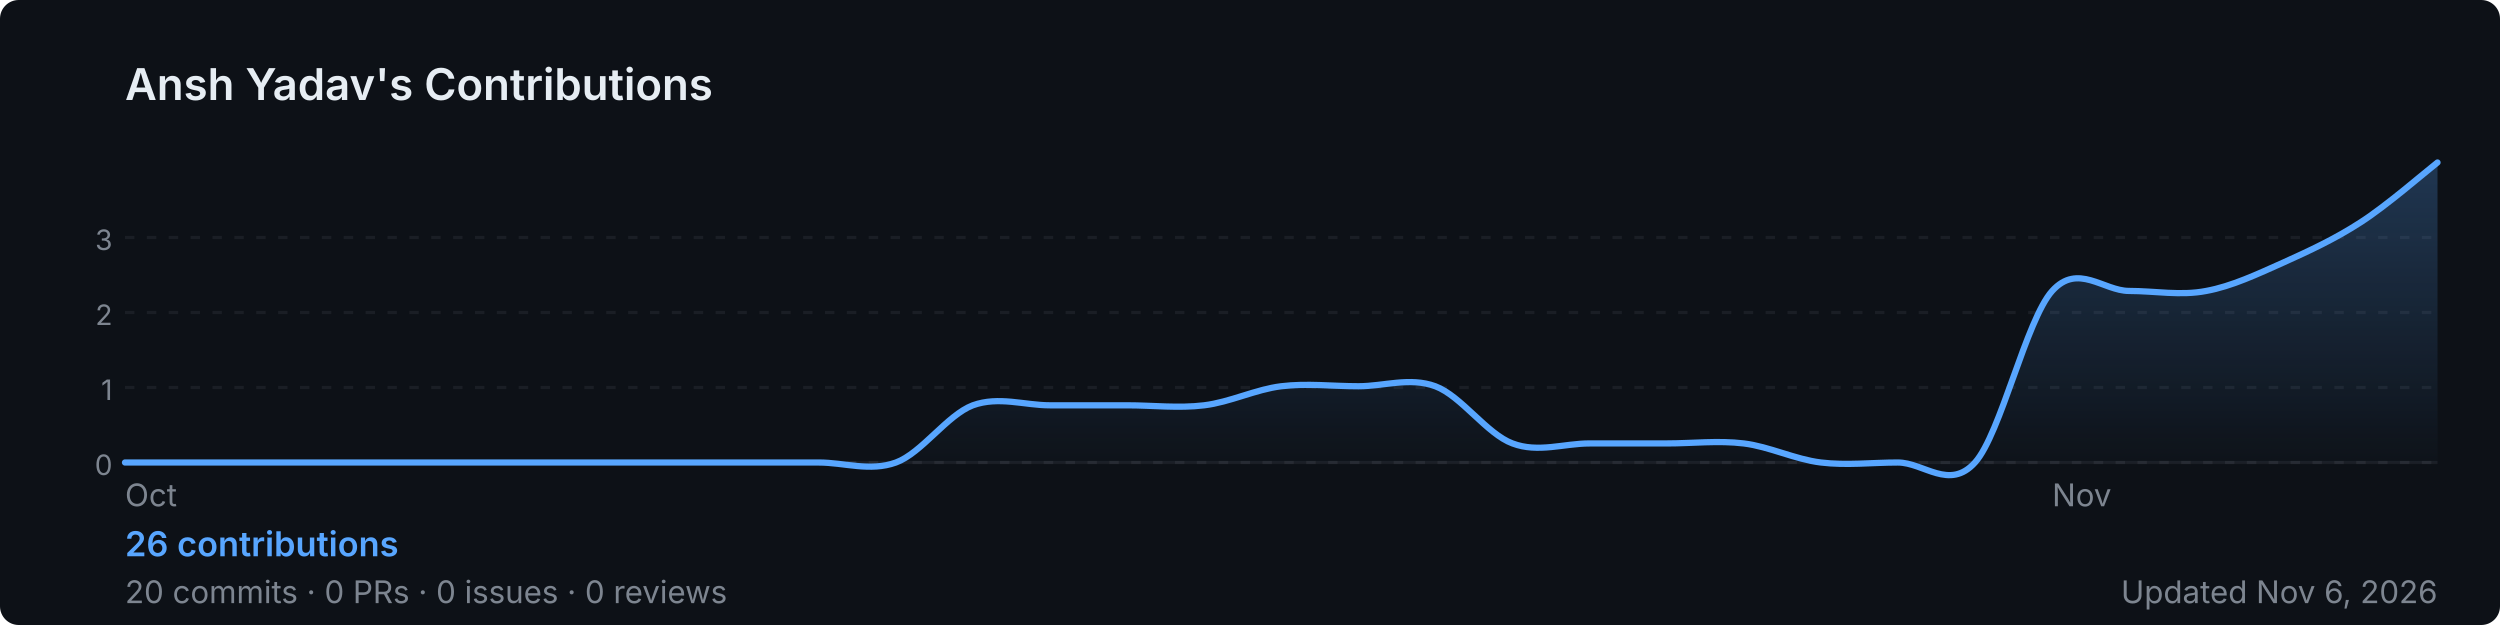
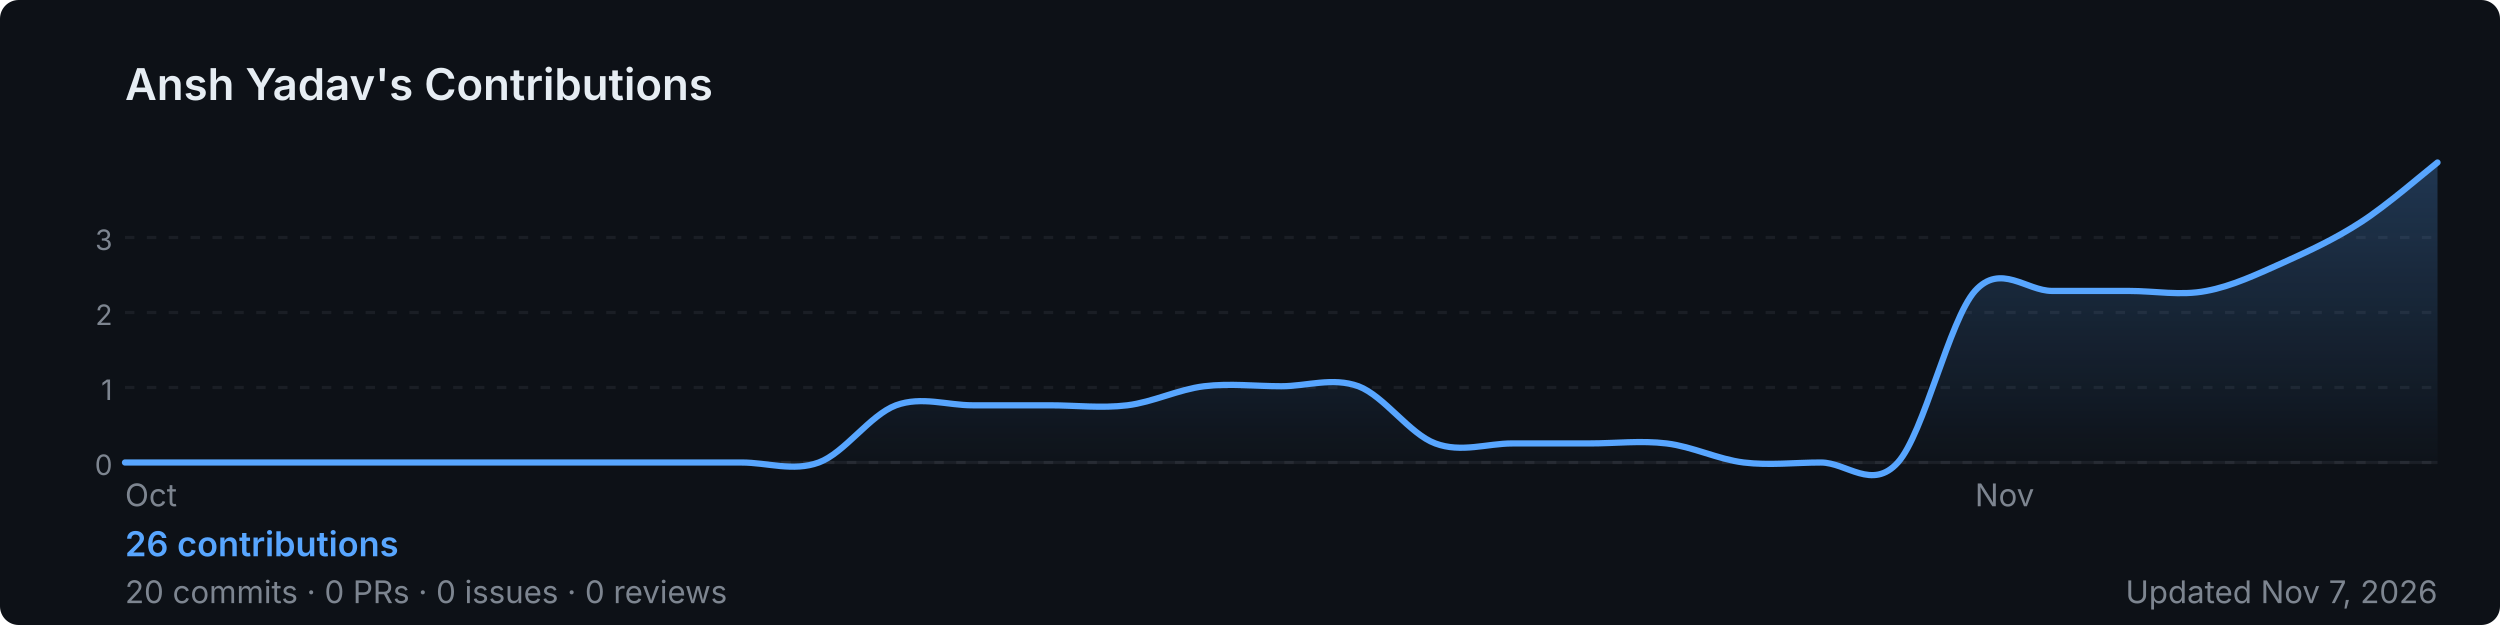
<svg xmlns="http://www.w3.org/2000/svg" width="800" height="200" viewBox="0 0 800 200" role="img" aria-label="Ansh Yadav's GitHub contribution graph">
  <defs>
-     <linearGradient id="area-pgsog" x1="0" y1="0" x2="0" y2="1">
+     <linearGradient id="area-00s0a" x1="0" y1="0" x2="0" y2="1">
      <stop offset="0%" stop-color="rgba(88,166,255,0.25)" />
      <stop offset="100%" stop-color="rgba(88,166,255,0)" />
    </linearGradient>
  </defs>
  <rect width="800" height="200" rx="6" fill="#0d1117" />
  <text x="40" y="32" font-size="14" font-weight="600" fill="#e6edf3" font-family="-apple-system,BlinkMacSystemFont,'Segoe UI',sans-serif">
    Ansh Yadav's Contributions
  </text>
  <line x1="40" y1="76.0" x2="780" y2="76.0" stroke="rgba(240,246,252,0.06)" stroke-width="1" stroke-dasharray="3,4" />
  <text x="36" y="80.0" font-size="9" fill="#7d8590" font-family="-apple-system,BlinkMacSystemFont,'Segoe UI',sans-serif" text-anchor="end">3</text>
  <line x1="40" y1="100.0" x2="780" y2="100.0" stroke="rgba(240,246,252,0.06)" stroke-width="1" stroke-dasharray="3,4" />
  <text x="36" y="104.0" font-size="9" fill="#7d8590" font-family="-apple-system,BlinkMacSystemFont,'Segoe UI',sans-serif" text-anchor="end">2</text>
  <line x1="40" y1="124.0" x2="780" y2="124.0" stroke="rgba(240,246,252,0.06)" stroke-width="1" stroke-dasharray="3,4" />
  <text x="36" y="128.0" font-size="9" fill="#7d8590" font-family="-apple-system,BlinkMacSystemFont,'Segoe UI',sans-serif" text-anchor="end">1</text>
  <line x1="40" y1="148.0" x2="780" y2="148.0" stroke="rgba(240,246,252,0.06)" stroke-width="1" stroke-dasharray="3,4" />
  <text x="36" y="152.0" font-size="9" fill="#7d8590" font-family="-apple-system,BlinkMacSystemFont,'Segoe UI',sans-serif" text-anchor="end">0</text>
  <line x1="40" y1="148" x2="780" y2="148" stroke="rgba(240,246,252,0.06)" stroke-width="1" />
-   <path d="M 40.0,148.0 C 44.1,148.0 56.4,148.0 64.7,148.0 C 72.9,148.0 81.1,148.0 89.3,148.0 C 97.6,148.0 105.8,148.0 114.0,148.0 C 122.2,148.0 130.4,148.0 138.7,148.0 C 146.9,148.0 155.1,148.0 163.3,148.0 C 171.6,148.0 179.8,148.0 188.0,148.0 C 196.2,148.0 204.4,148.0 212.7,148.0 C 220.9,148.0 229.1,148.0 237.3,148.0 C 245.6,148.0 253.8,148.0 262.0,148.0 C 270.2,148.0 278.4,151.0 286.7,148.0 C 294.9,145.0 303.1,132.8 311.3,129.7 C 319.6,126.7 327.8,129.7 336.0,129.7 C 344.2,129.7 352.4,129.7 360.7,129.7 C 368.9,129.7 377.1,130.7 385.3,129.7 C 393.6,128.7 401.8,124.6 410.0,123.6 C 418.2,122.6 426.4,123.6 434.7,123.6 C 442.9,123.6 451.1,120.6 459.3,123.6 C 467.6,126.7 475.8,138.9 484.0,141.9 C 492.2,145.0 500.4,141.9 508.7,141.9 C 516.9,141.9 525.1,141.9 533.3,141.9 C 541.6,141.9 549.8,140.9 558.0,141.9 C 566.2,142.9 574.4,147.0 582.7,148.0 C 590.9,149.0 599.1,148.0 607.3,148.0 C 615.6,148.0 623.8,157.1 632.0,148.0 C 640.2,138.9 648.4,102.3 656.7,93.1 C 664.9,84.0 673.1,93.1 681.3,93.1 C 689.6,93.1 697.8,94.7 706.0,93.1 C 714.2,91.6 722.4,87.7 730.7,84.0 C 738.9,80.3 747.1,76.5 755.3,71.2 C 763.6,65.9 775.9,55.2 780.0,52.0 L 780.0,148 L 40.0,148 Z" fill="url(#area-pgsog)" />
-   <path d="M 40.0,148.0 C 44.1,148.0 56.4,148.0 64.7,148.0 C 72.9,148.0 81.1,148.0 89.3,148.0 C 97.6,148.0 105.8,148.0 114.0,148.0 C 122.2,148.0 130.4,148.0 138.7,148.0 C 146.9,148.0 155.1,148.0 163.3,148.0 C 171.6,148.0 179.8,148.0 188.0,148.0 C 196.2,148.0 204.4,148.0 212.7,148.0 C 220.9,148.0 229.1,148.0 237.3,148.0 C 245.6,148.0 253.8,148.0 262.0,148.0 C 270.2,148.0 278.4,151.0 286.7,148.0 C 294.9,145.0 303.1,132.8 311.3,129.7 C 319.6,126.7 327.8,129.7 336.0,129.7 C 344.2,129.7 352.4,129.7 360.7,129.7 C 368.9,129.7 377.1,130.7 385.3,129.7 C 393.6,128.7 401.8,124.6 410.0,123.6 C 418.2,122.6 426.4,123.6 434.7,123.6 C 442.9,123.6 451.1,120.6 459.3,123.6 C 467.6,126.7 475.8,138.9 484.0,141.9 C 492.2,145.0 500.4,141.9 508.7,141.9 C 516.9,141.9 525.1,141.9 533.3,141.9 C 541.6,141.9 549.8,140.9 558.0,141.9 C 566.2,142.9 574.4,147.0 582.7,148.0 C 590.9,149.0 599.1,148.0 607.3,148.0 C 615.6,148.0 623.8,157.1 632.0,148.0 C 640.2,138.9 648.4,102.3 656.7,93.1 C 664.9,84.0 673.1,93.1 681.3,93.1 C 689.6,93.1 697.8,94.7 706.0,93.1 C 714.2,91.6 722.4,87.7 730.7,84.0 C 738.9,80.3 747.1,76.5 755.3,71.2 C 763.6,65.9 775.9,55.2 780.0,52.0" fill="none" stroke="#58a6ff" stroke-width="2" stroke-linejoin="round" stroke-linecap="round" />
+   <path d="M 40.0,148.0 C 44.1,148.0 56.4,148.0 64.7,148.0 C 72.9,148.0 81.1,148.0 89.3,148.0 C 97.6,148.0 105.8,148.0 114.0,148.0 C 122.2,148.0 130.4,148.0 138.7,148.0 C 146.9,148.0 155.1,148.0 163.3,148.0 C 171.6,148.0 179.8,148.0 188.0,148.0 C 196.2,148.0 204.4,148.0 212.7,148.0 C 220.9,148.0 229.1,148.0 237.3,148.0 C 245.6,148.0 253.8,151.0 262.0,148.0 C 270.2,145.0 278.4,132.8 286.7,129.7 C 294.9,126.7 303.1,129.7 311.3,129.7 C 319.6,129.7 327.8,129.7 336.0,129.7 C 344.2,129.7 352.4,130.7 360.7,129.7 C 368.9,128.7 377.1,124.6 385.3,123.6 C 393.6,122.6 401.8,123.6 410.0,123.6 C 418.2,123.6 426.4,120.6 434.7,123.6 C 442.9,126.7 451.1,138.9 459.3,141.9 C 467.6,145.0 475.8,141.9 484.0,141.9 C 492.2,141.9 500.4,141.9 508.7,141.9 C 516.9,141.9 525.1,140.9 533.3,141.9 C 541.6,142.9 549.8,147.0 558.0,148.0 C 566.2,149.0 574.4,148.0 582.7,148.0 C 590.9,148.0 599.1,157.1 607.3,148.0 C 615.6,138.9 623.8,102.3 632.0,93.1 C 640.2,84.0 648.4,93.1 656.7,93.1 C 664.9,93.1 673.1,93.1 681.3,93.1 C 689.6,93.1 697.8,94.7 706.0,93.1 C 714.2,91.6 722.4,87.7 730.7,84.0 C 738.9,80.3 747.1,76.5 755.3,71.2 C 763.6,65.9 775.9,55.2 780.0,52.0 L 780.0,148 L 40.0,148 Z" fill="url(#area-00s0a)" />
+   <path d="M 40.0,148.0 C 44.1,148.0 56.4,148.0 64.7,148.0 C 72.9,148.0 81.1,148.0 89.3,148.0 C 97.6,148.0 105.8,148.0 114.0,148.0 C 122.2,148.0 130.4,148.0 138.7,148.0 C 146.9,148.0 155.1,148.0 163.3,148.0 C 171.6,148.0 179.8,148.0 188.0,148.0 C 196.2,148.0 204.4,148.0 212.7,148.0 C 220.9,148.0 229.1,148.0 237.3,148.0 C 245.6,148.0 253.8,151.0 262.0,148.0 C 270.2,145.0 278.4,132.8 286.7,129.7 C 294.9,126.7 303.1,129.7 311.3,129.7 C 319.6,129.7 327.8,129.7 336.0,129.7 C 344.2,129.7 352.4,130.7 360.7,129.7 C 368.9,128.7 377.1,124.6 385.3,123.6 C 393.6,122.6 401.8,123.6 410.0,123.6 C 418.2,123.6 426.4,120.6 434.7,123.6 C 442.9,126.7 451.1,138.9 459.3,141.9 C 467.6,145.0 475.8,141.9 484.0,141.9 C 492.2,141.9 500.4,141.9 508.7,141.9 C 516.9,141.9 525.1,140.9 533.3,141.9 C 541.6,142.9 549.8,147.0 558.0,148.0 C 566.2,149.0 574.4,148.0 582.7,148.0 C 590.9,148.0 599.1,157.1 607.3,148.0 C 615.6,138.9 623.8,102.3 632.0,93.1 C 640.2,84.0 648.4,93.1 656.7,93.1 C 664.9,93.1 673.1,93.1 681.3,93.1 C 689.6,93.1 697.8,94.7 706.0,93.1 C 714.2,91.6 722.4,87.7 730.7,84.0 C 738.9,80.3 747.1,76.5 755.3,71.2 C 763.6,65.9 775.9,55.2 780.0,52.0" fill="none" stroke="#58a6ff" stroke-width="2" stroke-linejoin="round" stroke-linecap="round" />
  <text x="40.0" y="162" font-size="10" fill="#7d8590" font-family="-apple-system,BlinkMacSystemFont,'Segoe UI',sans-serif">Oct</text>
-   <text x="656.7" y="162" font-size="10" fill="#7d8590" font-family="-apple-system,BlinkMacSystemFont,'Segoe UI',sans-serif">Nov</text>
+   <text x="632.0" y="162" font-size="10" fill="#7d8590" font-family="-apple-system,BlinkMacSystemFont,'Segoe UI',sans-serif">Nov</text>
  <text x="40" y="178" font-size="11" font-weight="600" fill="#58a6ff" font-family="-apple-system,BlinkMacSystemFont,'Segoe UI',sans-serif">
    26 contributions
  </text>
  <text x="40" y="193" font-size="10" fill="#7d8590" font-family="-apple-system,BlinkMacSystemFont,'Segoe UI',sans-serif">
    20 commits · 0 PRs · 0 issues · 0 reviews
  </text>
  <text x="780" y="193" font-size="10" fill="#7d8590" text-anchor="end" font-family="-apple-system,BlinkMacSystemFont,'Segoe UI',sans-serif">
-     Updated Nov 6, 2026
+     Updated Nov 7, 2026
  </text>
</svg>
